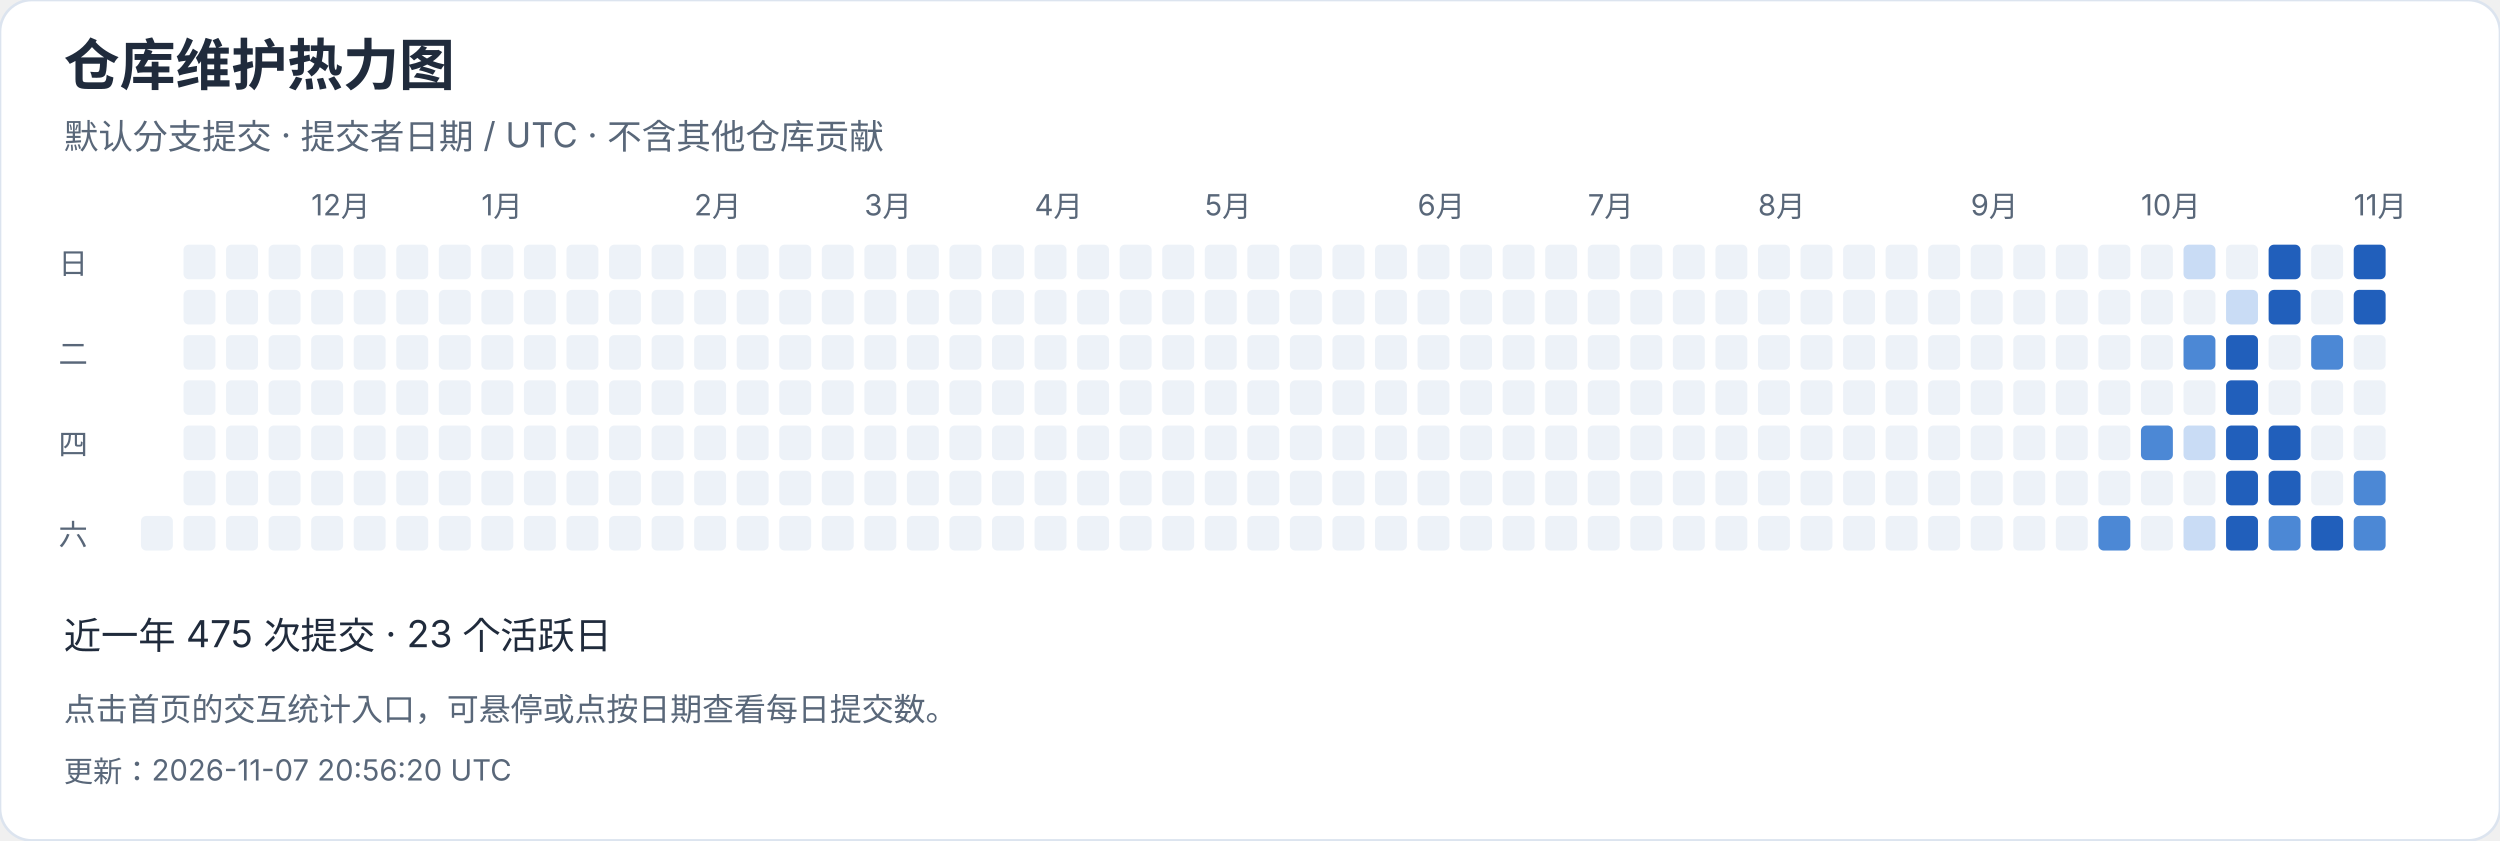
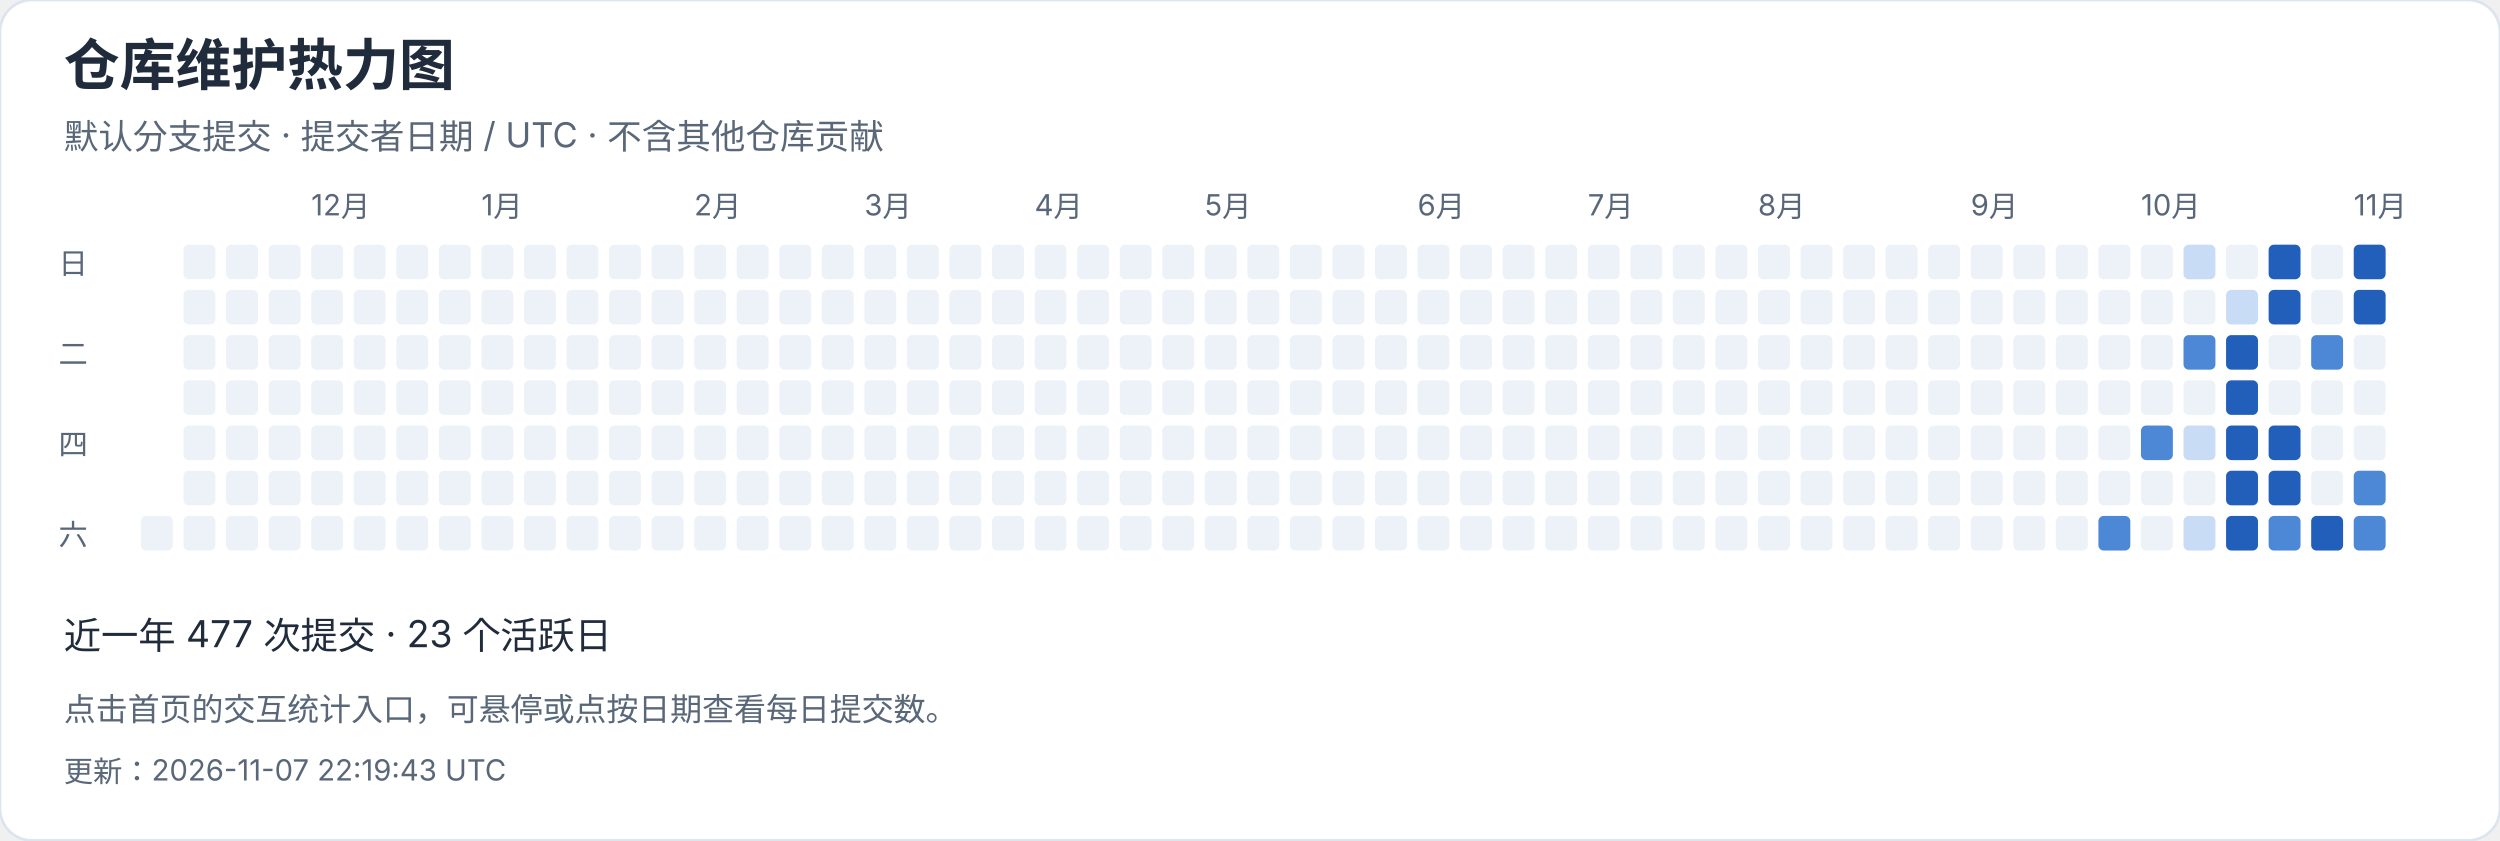
<svg xmlns="http://www.w3.org/2000/svg" width="940" height="316" viewBox="0 0 940 316" role="img" aria-label="仓库维护热力图">
  <style>text{font-family:-apple-system,BlinkMacSystemFont,"Segoe UI","PingFang SC","Microsoft YaHei",sans-serif;font-variant-numeric:tabular-nums}</style>
  <rect width="940" height="316" rx="12" fill="white" stroke="#dce4ef" />
  <text x="24" y="32" font-size="21" fill="#202b3c" font-weight="650" text-anchor="start">仓库维护热力图</text>
  <text x="24" y="56" font-size="13" fill="#596779" font-weight="400" text-anchor="start">默认分支提交 · 提交者日期 / UTC · 不含其他仓库贡献</text>
  <rect x="53" y="194" width="12" height="13" rx="2" fill="#edf2f8" />
  <rect x="69" y="92" width="12" height="13" rx="2" fill="#edf2f8" />
  <rect x="69" y="109" width="12" height="13" rx="2" fill="#edf2f8" />
  <rect x="69" y="126" width="12" height="13" rx="2" fill="#edf2f8" />
  <rect x="69" y="143" width="12" height="13" rx="2" fill="#edf2f8" />
  <rect x="69" y="160" width="12" height="13" rx="2" fill="#edf2f8" />
  <rect x="69" y="177" width="12" height="13" rx="2" fill="#edf2f8" />
  <rect x="69" y="194" width="12" height="13" rx="2" fill="#edf2f8" />
  <rect x="85" y="92" width="12" height="13" rx="2" fill="#edf2f8" />
  <rect x="85" y="109" width="12" height="13" rx="2" fill="#edf2f8" />
  <rect x="85" y="126" width="12" height="13" rx="2" fill="#edf2f8" />
  <rect x="85" y="143" width="12" height="13" rx="2" fill="#edf2f8" />
  <rect x="85" y="160" width="12" height="13" rx="2" fill="#edf2f8" />
  <rect x="85" y="177" width="12" height="13" rx="2" fill="#edf2f8" />
  <rect x="85" y="194" width="12" height="13" rx="2" fill="#edf2f8" />
  <rect x="101" y="92" width="12" height="13" rx="2" fill="#edf2f8" />
  <rect x="101" y="109" width="12" height="13" rx="2" fill="#edf2f8" />
  <rect x="101" y="126" width="12" height="13" rx="2" fill="#edf2f8" />
  <rect x="101" y="143" width="12" height="13" rx="2" fill="#edf2f8" />
  <rect x="101" y="160" width="12" height="13" rx="2" fill="#edf2f8" />
  <rect x="101" y="177" width="12" height="13" rx="2" fill="#edf2f8" />
  <rect x="101" y="194" width="12" height="13" rx="2" fill="#edf2f8" />
  <rect x="117" y="92" width="12" height="13" rx="2" fill="#edf2f8" />
  <text x="117" y="81" font-size="11" fill="#596779" font-weight="400" text-anchor="start">12月</text>
  <rect x="117" y="109" width="12" height="13" rx="2" fill="#edf2f8" />
  <rect x="117" y="126" width="12" height="13" rx="2" fill="#edf2f8" />
  <rect x="117" y="143" width="12" height="13" rx="2" fill="#edf2f8" />
  <rect x="117" y="160" width="12" height="13" rx="2" fill="#edf2f8" />
  <rect x="117" y="177" width="12" height="13" rx="2" fill="#edf2f8" />
  <rect x="117" y="194" width="12" height="13" rx="2" fill="#edf2f8" />
  <rect x="133" y="92" width="12" height="13" rx="2" fill="#edf2f8" />
  <rect x="133" y="109" width="12" height="13" rx="2" fill="#edf2f8" />
  <rect x="133" y="126" width="12" height="13" rx="2" fill="#edf2f8" />
  <rect x="133" y="143" width="12" height="13" rx="2" fill="#edf2f8" />
  <rect x="133" y="160" width="12" height="13" rx="2" fill="#edf2f8" />
  <rect x="133" y="177" width="12" height="13" rx="2" fill="#edf2f8" />
  <rect x="133" y="194" width="12" height="13" rx="2" fill="#edf2f8" />
  <rect x="149" y="92" width="12" height="13" rx="2" fill="#edf2f8" />
  <rect x="149" y="109" width="12" height="13" rx="2" fill="#edf2f8" />
  <rect x="149" y="126" width="12" height="13" rx="2" fill="#edf2f8" />
  <rect x="149" y="143" width="12" height="13" rx="2" fill="#edf2f8" />
  <rect x="149" y="160" width="12" height="13" rx="2" fill="#edf2f8" />
  <rect x="149" y="177" width="12" height="13" rx="2" fill="#edf2f8" />
  <rect x="149" y="194" width="12" height="13" rx="2" fill="#edf2f8" />
  <rect x="165" y="92" width="12" height="13" rx="2" fill="#edf2f8" />
  <rect x="165" y="109" width="12" height="13" rx="2" fill="#edf2f8" />
  <rect x="165" y="126" width="12" height="13" rx="2" fill="#edf2f8" />
  <rect x="165" y="143" width="12" height="13" rx="2" fill="#edf2f8" />
  <rect x="165" y="160" width="12" height="13" rx="2" fill="#edf2f8" />
  <rect x="165" y="177" width="12" height="13" rx="2" fill="#edf2f8" />
  <rect x="165" y="194" width="12" height="13" rx="2" fill="#edf2f8" />
  <rect x="181" y="92" width="12" height="13" rx="2" fill="#edf2f8" />
  <rect x="181" y="109" width="12" height="13" rx="2" fill="#edf2f8" />
  <rect x="181" y="126" width="12" height="13" rx="2" fill="#edf2f8" />
  <rect x="181" y="143" width="12" height="13" rx="2" fill="#edf2f8" />
  <text x="181" y="81" font-size="11" fill="#596779" font-weight="400" text-anchor="start">1月</text>
  <rect x="181" y="160" width="12" height="13" rx="2" fill="#edf2f8" />
  <rect x="181" y="177" width="12" height="13" rx="2" fill="#edf2f8" />
  <rect x="181" y="194" width="12" height="13" rx="2" fill="#edf2f8" />
  <rect x="197" y="92" width="12" height="13" rx="2" fill="#edf2f8" />
  <rect x="197" y="109" width="12" height="13" rx="2" fill="#edf2f8" />
  <rect x="197" y="126" width="12" height="13" rx="2" fill="#edf2f8" />
  <rect x="197" y="143" width="12" height="13" rx="2" fill="#edf2f8" />
  <rect x="197" y="160" width="12" height="13" rx="2" fill="#edf2f8" />
  <rect x="197" y="177" width="12" height="13" rx="2" fill="#edf2f8" />
  <rect x="197" y="194" width="12" height="13" rx="2" fill="#edf2f8" />
  <rect x="213" y="92" width="12" height="13" rx="2" fill="#edf2f8" />
  <rect x="213" y="109" width="12" height="13" rx="2" fill="#edf2f8" />
  <rect x="213" y="126" width="12" height="13" rx="2" fill="#edf2f8" />
  <rect x="213" y="143" width="12" height="13" rx="2" fill="#edf2f8" />
  <rect x="213" y="160" width="12" height="13" rx="2" fill="#edf2f8" />
  <rect x="213" y="177" width="12" height="13" rx="2" fill="#edf2f8" />
  <rect x="213" y="194" width="12" height="13" rx="2" fill="#edf2f8" />
  <rect x="229" y="92" width="12" height="13" rx="2" fill="#edf2f8" />
  <rect x="229" y="109" width="12" height="13" rx="2" fill="#edf2f8" />
  <rect x="229" y="126" width="12" height="13" rx="2" fill="#edf2f8" />
  <rect x="229" y="143" width="12" height="13" rx="2" fill="#edf2f8" />
  <rect x="229" y="160" width="12" height="13" rx="2" fill="#edf2f8" />
  <rect x="229" y="177" width="12" height="13" rx="2" fill="#edf2f8" />
  <rect x="229" y="194" width="12" height="13" rx="2" fill="#edf2f8" />
  <rect x="245" y="92" width="12" height="13" rx="2" fill="#edf2f8" />
  <rect x="245" y="109" width="12" height="13" rx="2" fill="#edf2f8" />
  <rect x="245" y="126" width="12" height="13" rx="2" fill="#edf2f8" />
  <rect x="245" y="143" width="12" height="13" rx="2" fill="#edf2f8" />
  <rect x="245" y="160" width="12" height="13" rx="2" fill="#edf2f8" />
  <rect x="245" y="177" width="12" height="13" rx="2" fill="#edf2f8" />
  <rect x="245" y="194" width="12" height="13" rx="2" fill="#edf2f8" />
  <text x="261" y="81" font-size="11" fill="#596779" font-weight="400" text-anchor="start">2月</text>
  <rect x="261" y="92" width="12" height="13" rx="2" fill="#edf2f8" />
  <rect x="261" y="109" width="12" height="13" rx="2" fill="#edf2f8" />
  <rect x="261" y="126" width="12" height="13" rx="2" fill="#edf2f8" />
  <rect x="261" y="143" width="12" height="13" rx="2" fill="#edf2f8" />
  <rect x="261" y="160" width="12" height="13" rx="2" fill="#edf2f8" />
  <rect x="261" y="177" width="12" height="13" rx="2" fill="#edf2f8" />
  <rect x="261" y="194" width="12" height="13" rx="2" fill="#edf2f8" />
  <rect x="277" y="92" width="12" height="13" rx="2" fill="#edf2f8" />
  <rect x="277" y="109" width="12" height="13" rx="2" fill="#edf2f8" />
  <rect x="277" y="126" width="12" height="13" rx="2" fill="#edf2f8" />
  <rect x="277" y="143" width="12" height="13" rx="2" fill="#edf2f8" />
  <rect x="277" y="160" width="12" height="13" rx="2" fill="#edf2f8" />
  <rect x="277" y="177" width="12" height="13" rx="2" fill="#edf2f8" />
  <rect x="277" y="194" width="12" height="13" rx="2" fill="#edf2f8" />
  <rect x="293" y="92" width="12" height="13" rx="2" fill="#edf2f8" />
  <rect x="293" y="109" width="12" height="13" rx="2" fill="#edf2f8" />
  <rect x="293" y="126" width="12" height="13" rx="2" fill="#edf2f8" />
  <rect x="293" y="143" width="12" height="13" rx="2" fill="#edf2f8" />
  <rect x="293" y="160" width="12" height="13" rx="2" fill="#edf2f8" />
  <rect x="293" y="177" width="12" height="13" rx="2" fill="#edf2f8" />
  <rect x="293" y="194" width="12" height="13" rx="2" fill="#edf2f8" />
  <rect x="309" y="92" width="12" height="13" rx="2" fill="#edf2f8" />
  <rect x="309" y="109" width="12" height="13" rx="2" fill="#edf2f8" />
  <rect x="309" y="126" width="12" height="13" rx="2" fill="#edf2f8" />
  <rect x="309" y="143" width="12" height="13" rx="2" fill="#edf2f8" />
  <rect x="309" y="160" width="12" height="13" rx="2" fill="#edf2f8" />
  <rect x="309" y="177" width="12" height="13" rx="2" fill="#edf2f8" />
  <rect x="309" y="194" width="12" height="13" rx="2" fill="#edf2f8" />
  <text x="325" y="81" font-size="11" fill="#596779" font-weight="400" text-anchor="start">3月</text>
  <rect x="325" y="92" width="12" height="13" rx="2" fill="#edf2f8" />
  <rect x="325" y="109" width="12" height="13" rx="2" fill="#edf2f8" />
  <rect x="325" y="126" width="12" height="13" rx="2" fill="#edf2f8" />
  <rect x="325" y="143" width="12" height="13" rx="2" fill="#edf2f8" />
  <rect x="325" y="160" width="12" height="13" rx="2" fill="#edf2f8" />
  <rect x="325" y="177" width="12" height="13" rx="2" fill="#edf2f8" />
  <rect x="325" y="194" width="12" height="13" rx="2" fill="#edf2f8" />
  <rect x="341" y="92" width="12" height="13" rx="2" fill="#edf2f8" />
  <rect x="341" y="109" width="12" height="13" rx="2" fill="#edf2f8" />
  <rect x="341" y="126" width="12" height="13" rx="2" fill="#edf2f8" />
  <rect x="341" y="143" width="12" height="13" rx="2" fill="#edf2f8" />
  <rect x="341" y="160" width="12" height="13" rx="2" fill="#edf2f8" />
  <rect x="341" y="177" width="12" height="13" rx="2" fill="#edf2f8" />
  <rect x="341" y="194" width="12" height="13" rx="2" fill="#edf2f8" />
  <rect x="357" y="92" width="12" height="13" rx="2" fill="#edf2f8" />
  <rect x="357" y="109" width="12" height="13" rx="2" fill="#edf2f8" />
  <rect x="357" y="126" width="12" height="13" rx="2" fill="#edf2f8" />
  <rect x="357" y="143" width="12" height="13" rx="2" fill="#edf2f8" />
  <rect x="357" y="160" width="12" height="13" rx="2" fill="#edf2f8" />
  <rect x="357" y="177" width="12" height="13" rx="2" fill="#edf2f8" />
  <rect x="357" y="194" width="12" height="13" rx="2" fill="#edf2f8" />
  <rect x="373" y="92" width="12" height="13" rx="2" fill="#edf2f8" />
  <rect x="373" y="109" width="12" height="13" rx="2" fill="#edf2f8" />
  <rect x="373" y="126" width="12" height="13" rx="2" fill="#edf2f8" />
  <rect x="373" y="143" width="12" height="13" rx="2" fill="#edf2f8" />
  <rect x="373" y="160" width="12" height="13" rx="2" fill="#edf2f8" />
  <rect x="373" y="177" width="12" height="13" rx="2" fill="#edf2f8" />
  <rect x="373" y="194" width="12" height="13" rx="2" fill="#edf2f8" />
  <rect x="389" y="92" width="12" height="13" rx="2" fill="#edf2f8" />
  <rect x="389" y="109" width="12" height="13" rx="2" fill="#edf2f8" />
  <rect x="389" y="126" width="12" height="13" rx="2" fill="#edf2f8" />
  <text x="389" y="81" font-size="11" fill="#596779" font-weight="400" text-anchor="start">4月</text>
  <rect x="389" y="143" width="12" height="13" rx="2" fill="#edf2f8" />
  <rect x="389" y="160" width="12" height="13" rx="2" fill="#edf2f8" />
  <rect x="389" y="177" width="12" height="13" rx="2" fill="#edf2f8" />
  <rect x="389" y="194" width="12" height="13" rx="2" fill="#edf2f8" />
  <rect x="405" y="92" width="12" height="13" rx="2" fill="#edf2f8" />
  <rect x="405" y="109" width="12" height="13" rx="2" fill="#edf2f8" />
  <rect x="405" y="126" width="12" height="13" rx="2" fill="#edf2f8" />
  <rect x="405" y="143" width="12" height="13" rx="2" fill="#edf2f8" />
  <rect x="405" y="160" width="12" height="13" rx="2" fill="#edf2f8" />
  <rect x="405" y="177" width="12" height="13" rx="2" fill="#edf2f8" />
  <rect x="405" y="194" width="12" height="13" rx="2" fill="#edf2f8" />
  <rect x="421" y="92" width="12" height="13" rx="2" fill="#edf2f8" />
  <rect x="421" y="109" width="12" height="13" rx="2" fill="#edf2f8" />
  <rect x="421" y="126" width="12" height="13" rx="2" fill="#edf2f8" />
  <rect x="421" y="143" width="12" height="13" rx="2" fill="#edf2f8" />
  <rect x="421" y="160" width="12" height="13" rx="2" fill="#edf2f8" />
  <rect x="421" y="177" width="12" height="13" rx="2" fill="#edf2f8" />
  <rect x="421" y="194" width="12" height="13" rx="2" fill="#edf2f8" />
  <rect x="437" y="92" width="12" height="13" rx="2" fill="#edf2f8" />
  <rect x="437" y="109" width="12" height="13" rx="2" fill="#edf2f8" />
  <rect x="437" y="126" width="12" height="13" rx="2" fill="#edf2f8" />
  <rect x="437" y="143" width="12" height="13" rx="2" fill="#edf2f8" />
  <rect x="437" y="160" width="12" height="13" rx="2" fill="#edf2f8" />
  <rect x="437" y="177" width="12" height="13" rx="2" fill="#edf2f8" />
  <rect x="437" y="194" width="12" height="13" rx="2" fill="#edf2f8" />
  <rect x="453" y="92" width="12" height="13" rx="2" fill="#edf2f8" />
  <rect x="453" y="109" width="12" height="13" rx="2" fill="#edf2f8" />
  <rect x="453" y="126" width="12" height="13" rx="2" fill="#edf2f8" />
  <rect x="453" y="143" width="12" height="13" rx="2" fill="#edf2f8" />
  <rect x="453" y="160" width="12" height="13" rx="2" fill="#edf2f8" />
  <text x="453" y="81" font-size="11" fill="#596779" font-weight="400" text-anchor="start">5月</text>
  <rect x="453" y="177" width="12" height="13" rx="2" fill="#edf2f8" />
  <rect x="453" y="194" width="12" height="13" rx="2" fill="#edf2f8" />
  <rect x="469" y="92" width="12" height="13" rx="2" fill="#edf2f8" />
  <rect x="469" y="109" width="12" height="13" rx="2" fill="#edf2f8" />
  <rect x="469" y="126" width="12" height="13" rx="2" fill="#edf2f8" />
  <rect x="469" y="143" width="12" height="13" rx="2" fill="#edf2f8" />
  <rect x="469" y="160" width="12" height="13" rx="2" fill="#edf2f8" />
  <rect x="469" y="177" width="12" height="13" rx="2" fill="#edf2f8" />
  <rect x="469" y="194" width="12" height="13" rx="2" fill="#edf2f8" />
  <rect x="485" y="92" width="12" height="13" rx="2" fill="#edf2f8" />
  <rect x="485" y="109" width="12" height="13" rx="2" fill="#edf2f8" />
  <rect x="485" y="126" width="12" height="13" rx="2" fill="#edf2f8" />
  <rect x="485" y="143" width="12" height="13" rx="2" fill="#edf2f8" />
  <rect x="485" y="160" width="12" height="13" rx="2" fill="#edf2f8" />
  <rect x="485" y="177" width="12" height="13" rx="2" fill="#edf2f8" />
  <rect x="485" y="194" width="12" height="13" rx="2" fill="#edf2f8" />
  <rect x="501" y="92" width="12" height="13" rx="2" fill="#edf2f8" />
  <rect x="501" y="109" width="12" height="13" rx="2" fill="#edf2f8" />
  <rect x="501" y="126" width="12" height="13" rx="2" fill="#edf2f8" />
  <rect x="501" y="143" width="12" height="13" rx="2" fill="#edf2f8" />
  <rect x="501" y="160" width="12" height="13" rx="2" fill="#edf2f8" />
  <rect x="501" y="177" width="12" height="13" rx="2" fill="#edf2f8" />
  <rect x="501" y="194" width="12" height="13" rx="2" fill="#edf2f8" />
  <rect x="517" y="92" width="12" height="13" rx="2" fill="#edf2f8" />
  <rect x="517" y="109" width="12" height="13" rx="2" fill="#edf2f8" />
  <rect x="517" y="126" width="12" height="13" rx="2" fill="#edf2f8" />
  <rect x="517" y="143" width="12" height="13" rx="2" fill="#edf2f8" />
  <rect x="517" y="160" width="12" height="13" rx="2" fill="#edf2f8" />
  <rect x="517" y="177" width="12" height="13" rx="2" fill="#edf2f8" />
  <rect x="517" y="194" width="12" height="13" rx="2" fill="#edf2f8" />
  <rect x="533" y="92" width="12" height="13" rx="2" fill="#edf2f8" />
  <text x="533" y="81" font-size="11" fill="#596779" font-weight="400" text-anchor="start">6月</text>
  <rect x="533" y="109" width="12" height="13" rx="2" fill="#edf2f8" />
  <rect x="533" y="126" width="12" height="13" rx="2" fill="#edf2f8" />
  <rect x="533" y="143" width="12" height="13" rx="2" fill="#edf2f8" />
  <rect x="533" y="160" width="12" height="13" rx="2" fill="#edf2f8" />
  <rect x="533" y="177" width="12" height="13" rx="2" fill="#edf2f8" />
  <rect x="533" y="194" width="12" height="13" rx="2" fill="#edf2f8" />
  <rect x="549" y="92" width="12" height="13" rx="2" fill="#edf2f8" />
  <rect x="549" y="109" width="12" height="13" rx="2" fill="#edf2f8" />
  <rect x="549" y="126" width="12" height="13" rx="2" fill="#edf2f8" />
  <rect x="549" y="143" width="12" height="13" rx="2" fill="#edf2f8" />
  <rect x="549" y="160" width="12" height="13" rx="2" fill="#edf2f8" />
  <rect x="549" y="177" width="12" height="13" rx="2" fill="#edf2f8" />
  <rect x="549" y="194" width="12" height="13" rx="2" fill="#edf2f8" />
  <rect x="565" y="92" width="12" height="13" rx="2" fill="#edf2f8" />
  <rect x="565" y="109" width="12" height="13" rx="2" fill="#edf2f8" />
  <rect x="565" y="126" width="12" height="13" rx="2" fill="#edf2f8" />
  <rect x="565" y="143" width="12" height="13" rx="2" fill="#edf2f8" />
  <rect x="565" y="160" width="12" height="13" rx="2" fill="#edf2f8" />
  <rect x="565" y="177" width="12" height="13" rx="2" fill="#edf2f8" />
  <rect x="565" y="194" width="12" height="13" rx="2" fill="#edf2f8" />
  <rect x="581" y="92" width="12" height="13" rx="2" fill="#edf2f8" />
  <rect x="581" y="109" width="12" height="13" rx="2" fill="#edf2f8" />
  <rect x="581" y="126" width="12" height="13" rx="2" fill="#edf2f8" />
  <rect x="581" y="143" width="12" height="13" rx="2" fill="#edf2f8" />
  <rect x="581" y="160" width="12" height="13" rx="2" fill="#edf2f8" />
  <rect x="581" y="177" width="12" height="13" rx="2" fill="#edf2f8" />
  <rect x="581" y="194" width="12" height="13" rx="2" fill="#edf2f8" />
  <rect x="597" y="92" width="12" height="13" rx="2" fill="#edf2f8" />
  <rect x="597" y="109" width="12" height="13" rx="2" fill="#edf2f8" />
  <rect x="597" y="126" width="12" height="13" rx="2" fill="#edf2f8" />
  <text x="597" y="81" font-size="11" fill="#596779" font-weight="400" text-anchor="start">7月</text>
  <rect x="597" y="143" width="12" height="13" rx="2" fill="#edf2f8" />
  <rect x="597" y="160" width="12" height="13" rx="2" fill="#edf2f8" />
  <rect x="597" y="177" width="12" height="13" rx="2" fill="#edf2f8" />
  <rect x="597" y="194" width="12" height="13" rx="2" fill="#edf2f8" />
  <rect x="613" y="92" width="12" height="13" rx="2" fill="#edf2f8" />
  <rect x="613" y="109" width="12" height="13" rx="2" fill="#edf2f8" />
  <rect x="613" y="126" width="12" height="13" rx="2" fill="#edf2f8" />
  <rect x="613" y="143" width="12" height="13" rx="2" fill="#edf2f8" />
  <rect x="613" y="160" width="12" height="13" rx="2" fill="#edf2f8" />
  <rect x="613" y="177" width="12" height="13" rx="2" fill="#edf2f8" />
  <rect x="613" y="194" width="12" height="13" rx="2" fill="#edf2f8" />
  <rect x="629" y="92" width="12" height="13" rx="2" fill="#edf2f8" />
  <rect x="629" y="109" width="12" height="13" rx="2" fill="#edf2f8" />
  <rect x="629" y="126" width="12" height="13" rx="2" fill="#edf2f8" />
  <rect x="629" y="143" width="12" height="13" rx="2" fill="#edf2f8" />
  <rect x="629" y="160" width="12" height="13" rx="2" fill="#edf2f8" />
  <rect x="629" y="177" width="12" height="13" rx="2" fill="#edf2f8" />
  <rect x="629" y="194" width="12" height="13" rx="2" fill="#edf2f8" />
  <rect x="645" y="92" width="12" height="13" rx="2" fill="#edf2f8" />
  <rect x="645" y="109" width="12" height="13" rx="2" fill="#edf2f8" />
  <rect x="645" y="126" width="12" height="13" rx="2" fill="#edf2f8" />
  <rect x="645" y="143" width="12" height="13" rx="2" fill="#edf2f8" />
  <rect x="645" y="160" width="12" height="13" rx="2" fill="#edf2f8" />
  <rect x="645" y="177" width="12" height="13" rx="2" fill="#edf2f8" />
  <rect x="645" y="194" width="12" height="13" rx="2" fill="#edf2f8" />
  <rect x="661" y="92" width="12" height="13" rx="2" fill="#edf2f8" />
  <rect x="661" y="109" width="12" height="13" rx="2" fill="#edf2f8" />
  <rect x="661" y="126" width="12" height="13" rx="2" fill="#edf2f8" />
  <rect x="661" y="143" width="12" height="13" rx="2" fill="#edf2f8" />
  <rect x="661" y="160" width="12" height="13" rx="2" fill="#edf2f8" />
  <rect x="661" y="177" width="12" height="13" rx="2" fill="#edf2f8" />
  <text x="661" y="81" font-size="11" fill="#596779" font-weight="400" text-anchor="start">8月</text>
  <rect x="661" y="194" width="12" height="13" rx="2" fill="#edf2f8" />
  <rect x="677" y="92" width="12" height="13" rx="2" fill="#edf2f8" />
  <rect x="677" y="109" width="12" height="13" rx="2" fill="#edf2f8" />
  <rect x="677" y="126" width="12" height="13" rx="2" fill="#edf2f8" />
  <rect x="677" y="143" width="12" height="13" rx="2" fill="#edf2f8" />
  <rect x="677" y="160" width="12" height="13" rx="2" fill="#edf2f8" />
  <rect x="677" y="177" width="12" height="13" rx="2" fill="#edf2f8" />
  <rect x="677" y="194" width="12" height="13" rx="2" fill="#edf2f8" />
  <rect x="693" y="92" width="12" height="13" rx="2" fill="#edf2f8" />
  <rect x="693" y="109" width="12" height="13" rx="2" fill="#edf2f8" />
  <rect x="693" y="126" width="12" height="13" rx="2" fill="#edf2f8" />
  <rect x="693" y="143" width="12" height="13" rx="2" fill="#edf2f8" />
  <rect x="693" y="160" width="12" height="13" rx="2" fill="#edf2f8" />
  <rect x="693" y="177" width="12" height="13" rx="2" fill="#edf2f8" />
  <rect x="693" y="194" width="12" height="13" rx="2" fill="#edf2f8" />
  <rect x="709" y="92" width="12" height="13" rx="2" fill="#edf2f8" />
  <rect x="709" y="109" width="12" height="13" rx="2" fill="#edf2f8" />
  <rect x="709" y="126" width="12" height="13" rx="2" fill="#edf2f8" />
  <rect x="709" y="143" width="12" height="13" rx="2" fill="#edf2f8" />
  <rect x="709" y="160" width="12" height="13" rx="2" fill="#edf2f8" />
  <rect x="709" y="177" width="12" height="13" rx="2" fill="#edf2f8" />
  <rect x="709" y="194" width="12" height="13" rx="2" fill="#edf2f8" />
  <rect x="725" y="92" width="12" height="13" rx="2" fill="#edf2f8" />
  <rect x="725" y="109" width="12" height="13" rx="2" fill="#edf2f8" />
  <rect x="725" y="126" width="12" height="13" rx="2" fill="#edf2f8" />
  <rect x="725" y="143" width="12" height="13" rx="2" fill="#edf2f8" />
  <rect x="725" y="160" width="12" height="13" rx="2" fill="#edf2f8" />
  <rect x="725" y="177" width="12" height="13" rx="2" fill="#edf2f8" />
  <rect x="725" y="194" width="12" height="13" rx="2" fill="#edf2f8" />
  <rect x="741" y="92" width="12" height="13" rx="2" fill="#edf2f8" />
  <rect x="741" y="109" width="12" height="13" rx="2" fill="#edf2f8" />
  <text x="741" y="81" font-size="11" fill="#596779" font-weight="400" text-anchor="start">9月</text>
  <rect x="741" y="126" width="12" height="13" rx="2" fill="#edf2f8" />
  <rect x="741" y="143" width="12" height="13" rx="2" fill="#edf2f8" />
  <rect x="741" y="160" width="12" height="13" rx="2" fill="#edf2f8" />
  <rect x="741" y="177" width="12" height="13" rx="2" fill="#edf2f8" />
  <rect x="741" y="194" width="12" height="13" rx="2" fill="#edf2f8" />
  <rect x="757" y="92" width="12" height="13" rx="2" fill="#edf2f8" />
  <rect x="757" y="109" width="12" height="13" rx="2" fill="#edf2f8" />
  <rect x="757" y="126" width="12" height="13" rx="2" fill="#edf2f8" />
  <rect x="757" y="143" width="12" height="13" rx="2" fill="#edf2f8" />
  <rect x="757" y="160" width="12" height="13" rx="2" fill="#edf2f8" />
  <rect x="757" y="177" width="12" height="13" rx="2" fill="#edf2f8" />
  <rect x="757" y="194" width="12" height="13" rx="2" fill="#edf2f8" />
  <rect x="773" y="92" width="12" height="13" rx="2" fill="#edf2f8" />
  <rect x="773" y="109" width="12" height="13" rx="2" fill="#edf2f8" />
  <rect x="773" y="126" width="12" height="13" rx="2" fill="#edf2f8" />
  <rect x="773" y="143" width="12" height="13" rx="2" fill="#edf2f8" />
  <rect x="773" y="160" width="12" height="13" rx="2" fill="#edf2f8" />
  <rect x="773" y="177" width="12" height="13" rx="2" fill="#edf2f8" />
  <rect x="773" y="194" width="12" height="13" rx="2" fill="#edf2f8" />
  <rect x="789" y="92" width="12" height="13" rx="2" fill="#edf2f8" />
  <rect x="789" y="109" width="12" height="13" rx="2" fill="#edf2f8" />
  <rect x="789" y="126" width="12" height="13" rx="2" fill="#edf2f8" />
  <rect x="789" y="143" width="12" height="13" rx="2" fill="#edf2f8" />
  <rect x="789" y="160" width="12" height="13" rx="2" fill="#edf2f8" />
  <rect x="789" y="177" width="12" height="13" rx="2" fill="#edf2f8" />
  <rect x="789" y="194" width="12" height="13" rx="2" fill="#4c88d5" />
  <rect x="805" y="92" width="12" height="13" rx="2" fill="#edf2f8" />
  <rect x="805" y="109" width="12" height="13" rx="2" fill="#edf2f8" />
  <rect x="805" y="126" width="12" height="13" rx="2" fill="#edf2f8" />
  <rect x="805" y="143" width="12" height="13" rx="2" fill="#edf2f8" />
  <text x="805" y="81" font-size="11" fill="#596779" font-weight="400" text-anchor="start">10月</text>
  <rect x="805" y="160" width="12" height="13" rx="2" fill="#4c88d5" />
  <rect x="805" y="177" width="12" height="13" rx="2" fill="#edf2f8" />
  <rect x="805" y="194" width="12" height="13" rx="2" fill="#edf2f8" />
  <rect x="821" y="92" width="12" height="13" rx="2" fill="#c9dcf5" />
  <rect x="821" y="109" width="12" height="13" rx="2" fill="#edf2f8" />
  <rect x="821" y="126" width="12" height="13" rx="2" fill="#4c88d5" />
  <rect x="821" y="143" width="12" height="13" rx="2" fill="#edf2f8" />
  <rect x="821" y="160" width="12" height="13" rx="2" fill="#c9dcf5" />
  <rect x="821" y="177" width="12" height="13" rx="2" fill="#edf2f8" />
  <rect x="821" y="194" width="12" height="13" rx="2" fill="#c9dcf5" />
  <rect x="837" y="92" width="12" height="13" rx="2" fill="#edf2f8" />
  <rect x="837" y="109" width="12" height="13" rx="2" fill="#c9dcf5" />
  <rect x="837" y="126" width="12" height="13" rx="2" fill="#215fbb" />
  <rect x="837" y="143" width="12" height="13" rx="2" fill="#215fbb" />
  <rect x="837" y="160" width="12" height="13" rx="2" fill="#215fbb" />
  <rect x="837" y="177" width="12" height="13" rx="2" fill="#215fbb" />
  <rect x="837" y="194" width="12" height="13" rx="2" fill="#215fbb" />
  <rect x="853" y="92" width="12" height="13" rx="2" fill="#215fbb" />
  <rect x="853" y="109" width="12" height="13" rx="2" fill="#215fbb" />
  <rect x="853" y="126" width="12" height="13" rx="2" fill="#edf2f8" />
  <rect x="853" y="143" width="12" height="13" rx="2" fill="#edf2f8" />
  <rect x="853" y="160" width="12" height="13" rx="2" fill="#215fbb" />
  <rect x="853" y="177" width="12" height="13" rx="2" fill="#215fbb" />
  <rect x="853" y="194" width="12" height="13" rx="2" fill="#4c88d5" />
  <rect x="869" y="92" width="12" height="13" rx="2" fill="#edf2f8" />
  <rect x="869" y="109" width="12" height="13" rx="2" fill="#edf2f8" />
  <rect x="869" y="126" width="12" height="13" rx="2" fill="#4c88d5" />
  <rect x="869" y="143" width="12" height="13" rx="2" fill="#edf2f8" />
  <rect x="869" y="160" width="12" height="13" rx="2" fill="#edf2f8" />
  <rect x="869" y="177" width="12" height="13" rx="2" fill="#edf2f8" />
  <rect x="869" y="194" width="12" height="13" rx="2" fill="#215fbb" />
  <text x="885" y="81" font-size="11" fill="#596779" font-weight="400" text-anchor="start">11月</text>
  <rect x="885" y="92" width="12" height="13" rx="2" fill="#215fbb" />
  <rect x="885" y="109" width="12" height="13" rx="2" fill="#215fbb" />
  <rect x="885" y="126" width="12" height="13" rx="2" fill="#edf2f8" />
  <rect x="885" y="143" width="12" height="13" rx="2" fill="#edf2f8" />
  <rect x="885" y="160" width="12" height="13" rx="2" fill="#edf2f8" />
  <rect x="885" y="177" width="12" height="13" rx="2" fill="#4c88d5" />
  <rect x="885" y="194" width="12" height="13" rx="2" fill="#4c88d5" />
  <text x="22" y="103" font-size="11" fill="#596779" font-weight="400" text-anchor="start">日</text>
  <text x="22" y="137" font-size="11" fill="#596779" font-weight="400" text-anchor="start">二</text>
  <text x="22" y="171" font-size="11" fill="#596779" font-weight="400" text-anchor="start">四</text>
  <text x="22" y="205" font-size="11" fill="#596779" font-weight="400" text-anchor="start">六</text>
-   <text x="24" y="244" font-size="14" fill="#202b3c" font-weight="400" text-anchor="start">近一年 475 次提交 · 23 个活跃日</text>
+   <text x="24" y="244" font-size="14" fill="#202b3c" font-weight="400" text-anchor="start">近一年 477 次提交 · 23 个活跃日</text>
  <text x="24" y="271" font-size="12" fill="#596779" font-weight="400" text-anchor="start">点击首页的交互统计入口，可悬停或点按日期查看每日提交数。</text>
-   <text x="24" y="294" font-size="11" fill="#596779" font-weight="400" text-anchor="start">更新：2026-11-07 20:56:20 UTC</text>
+   <text x="24" y="294" font-size="11" fill="#596779" font-weight="400" text-anchor="start">更新：2026-11-07 22:19:43 UTC</text>
</svg>
